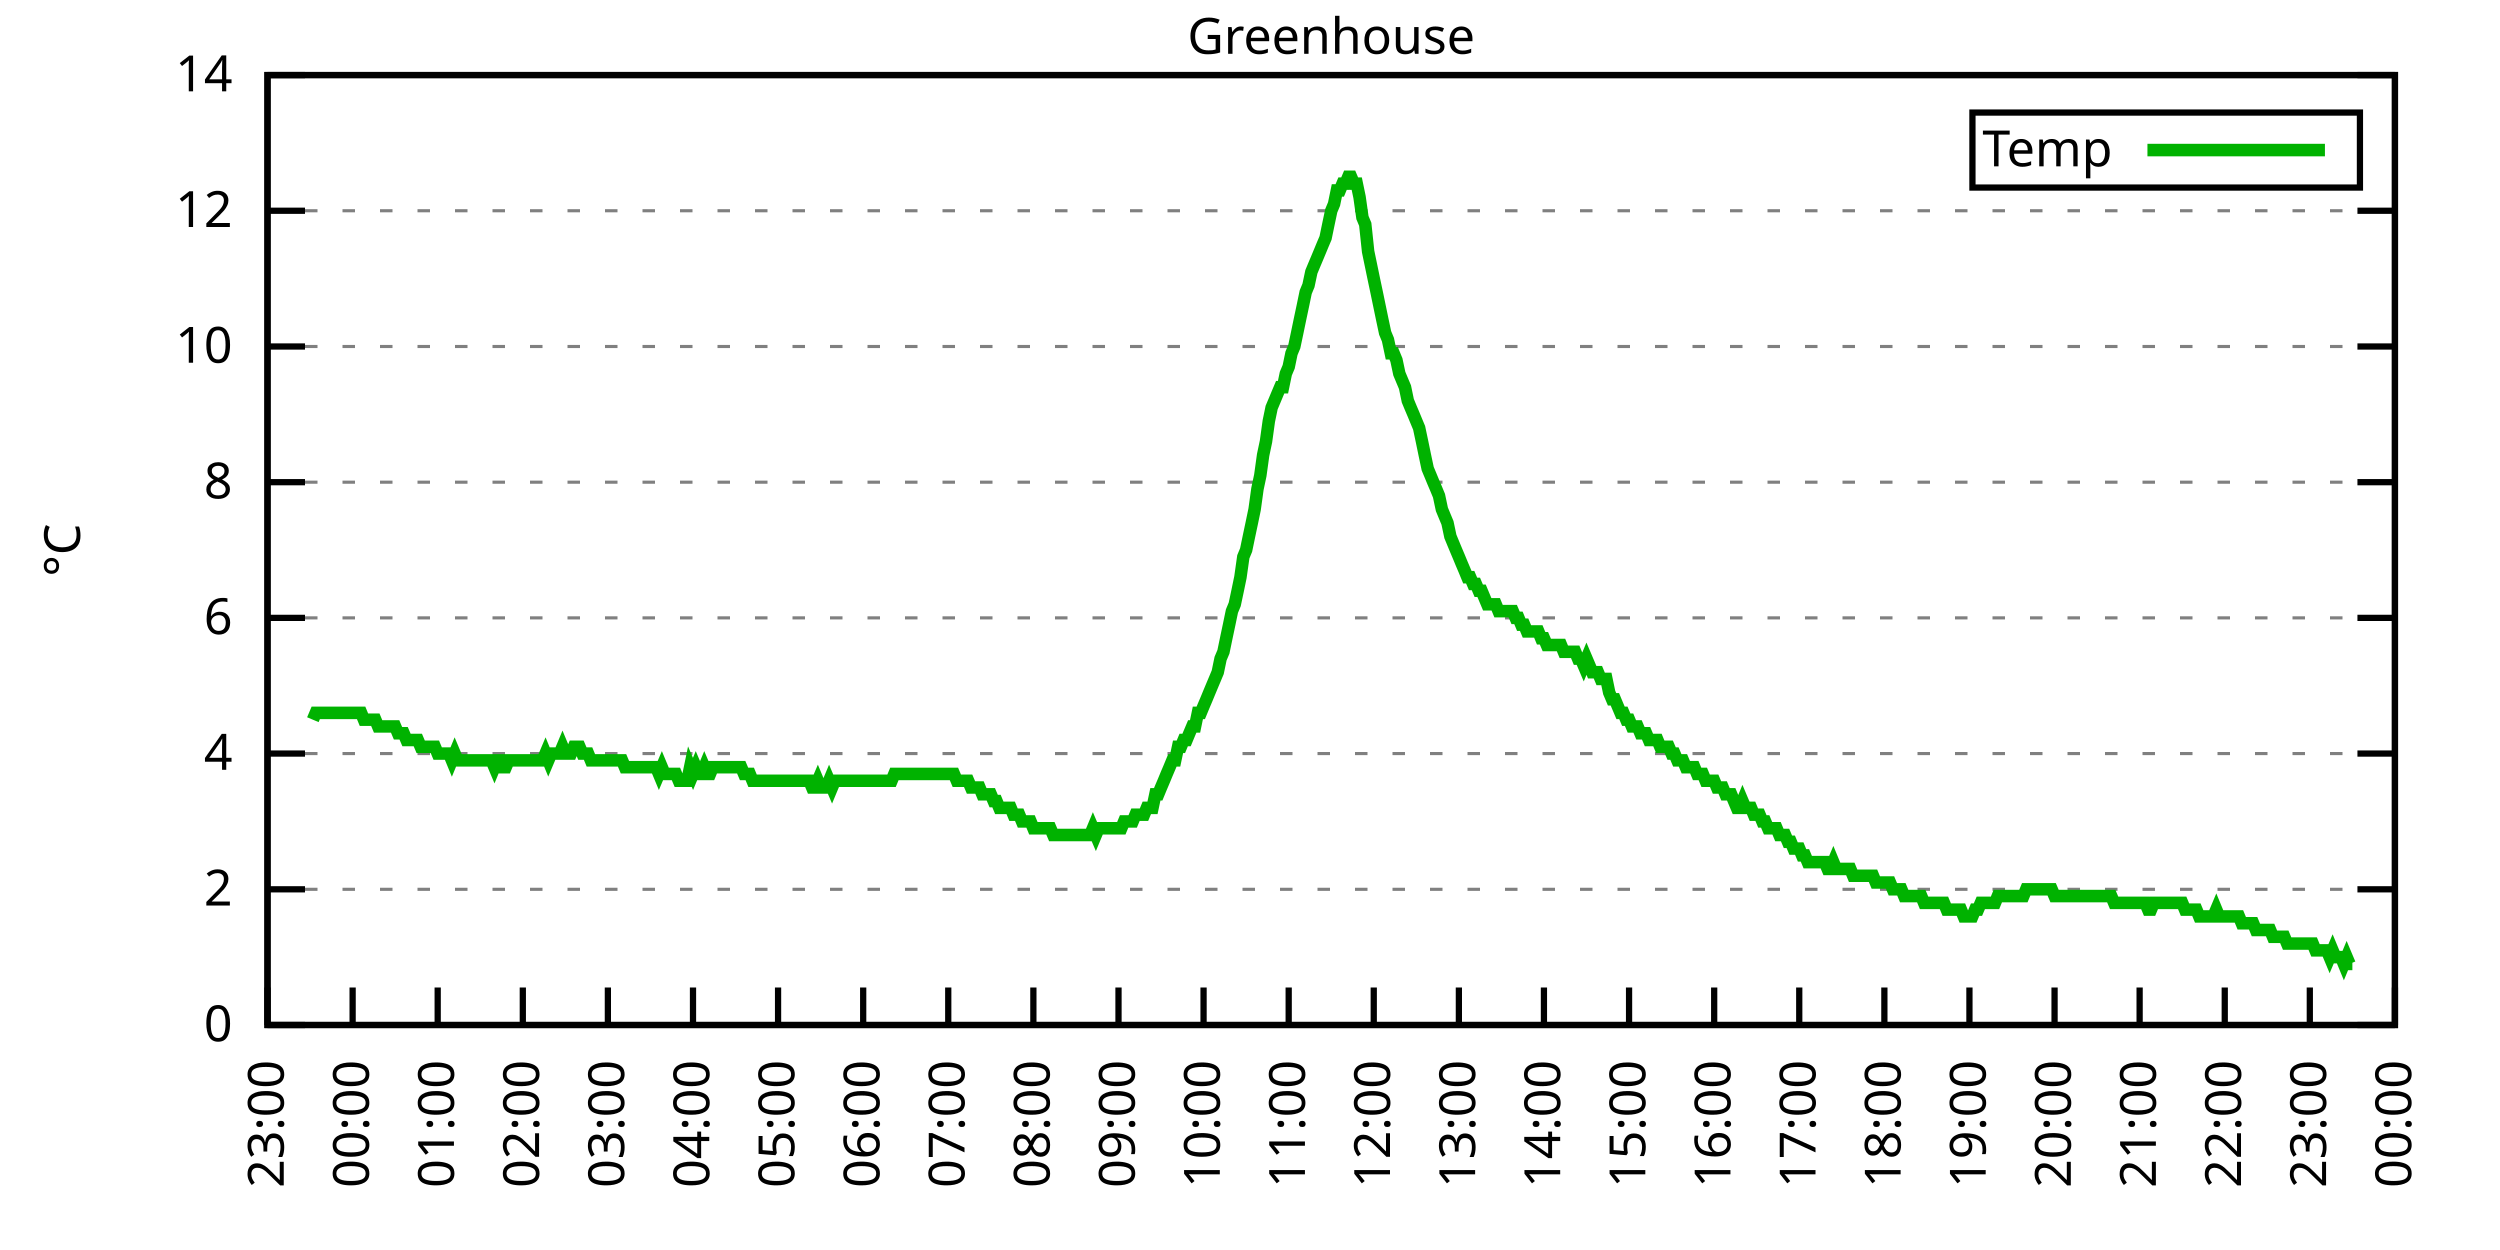
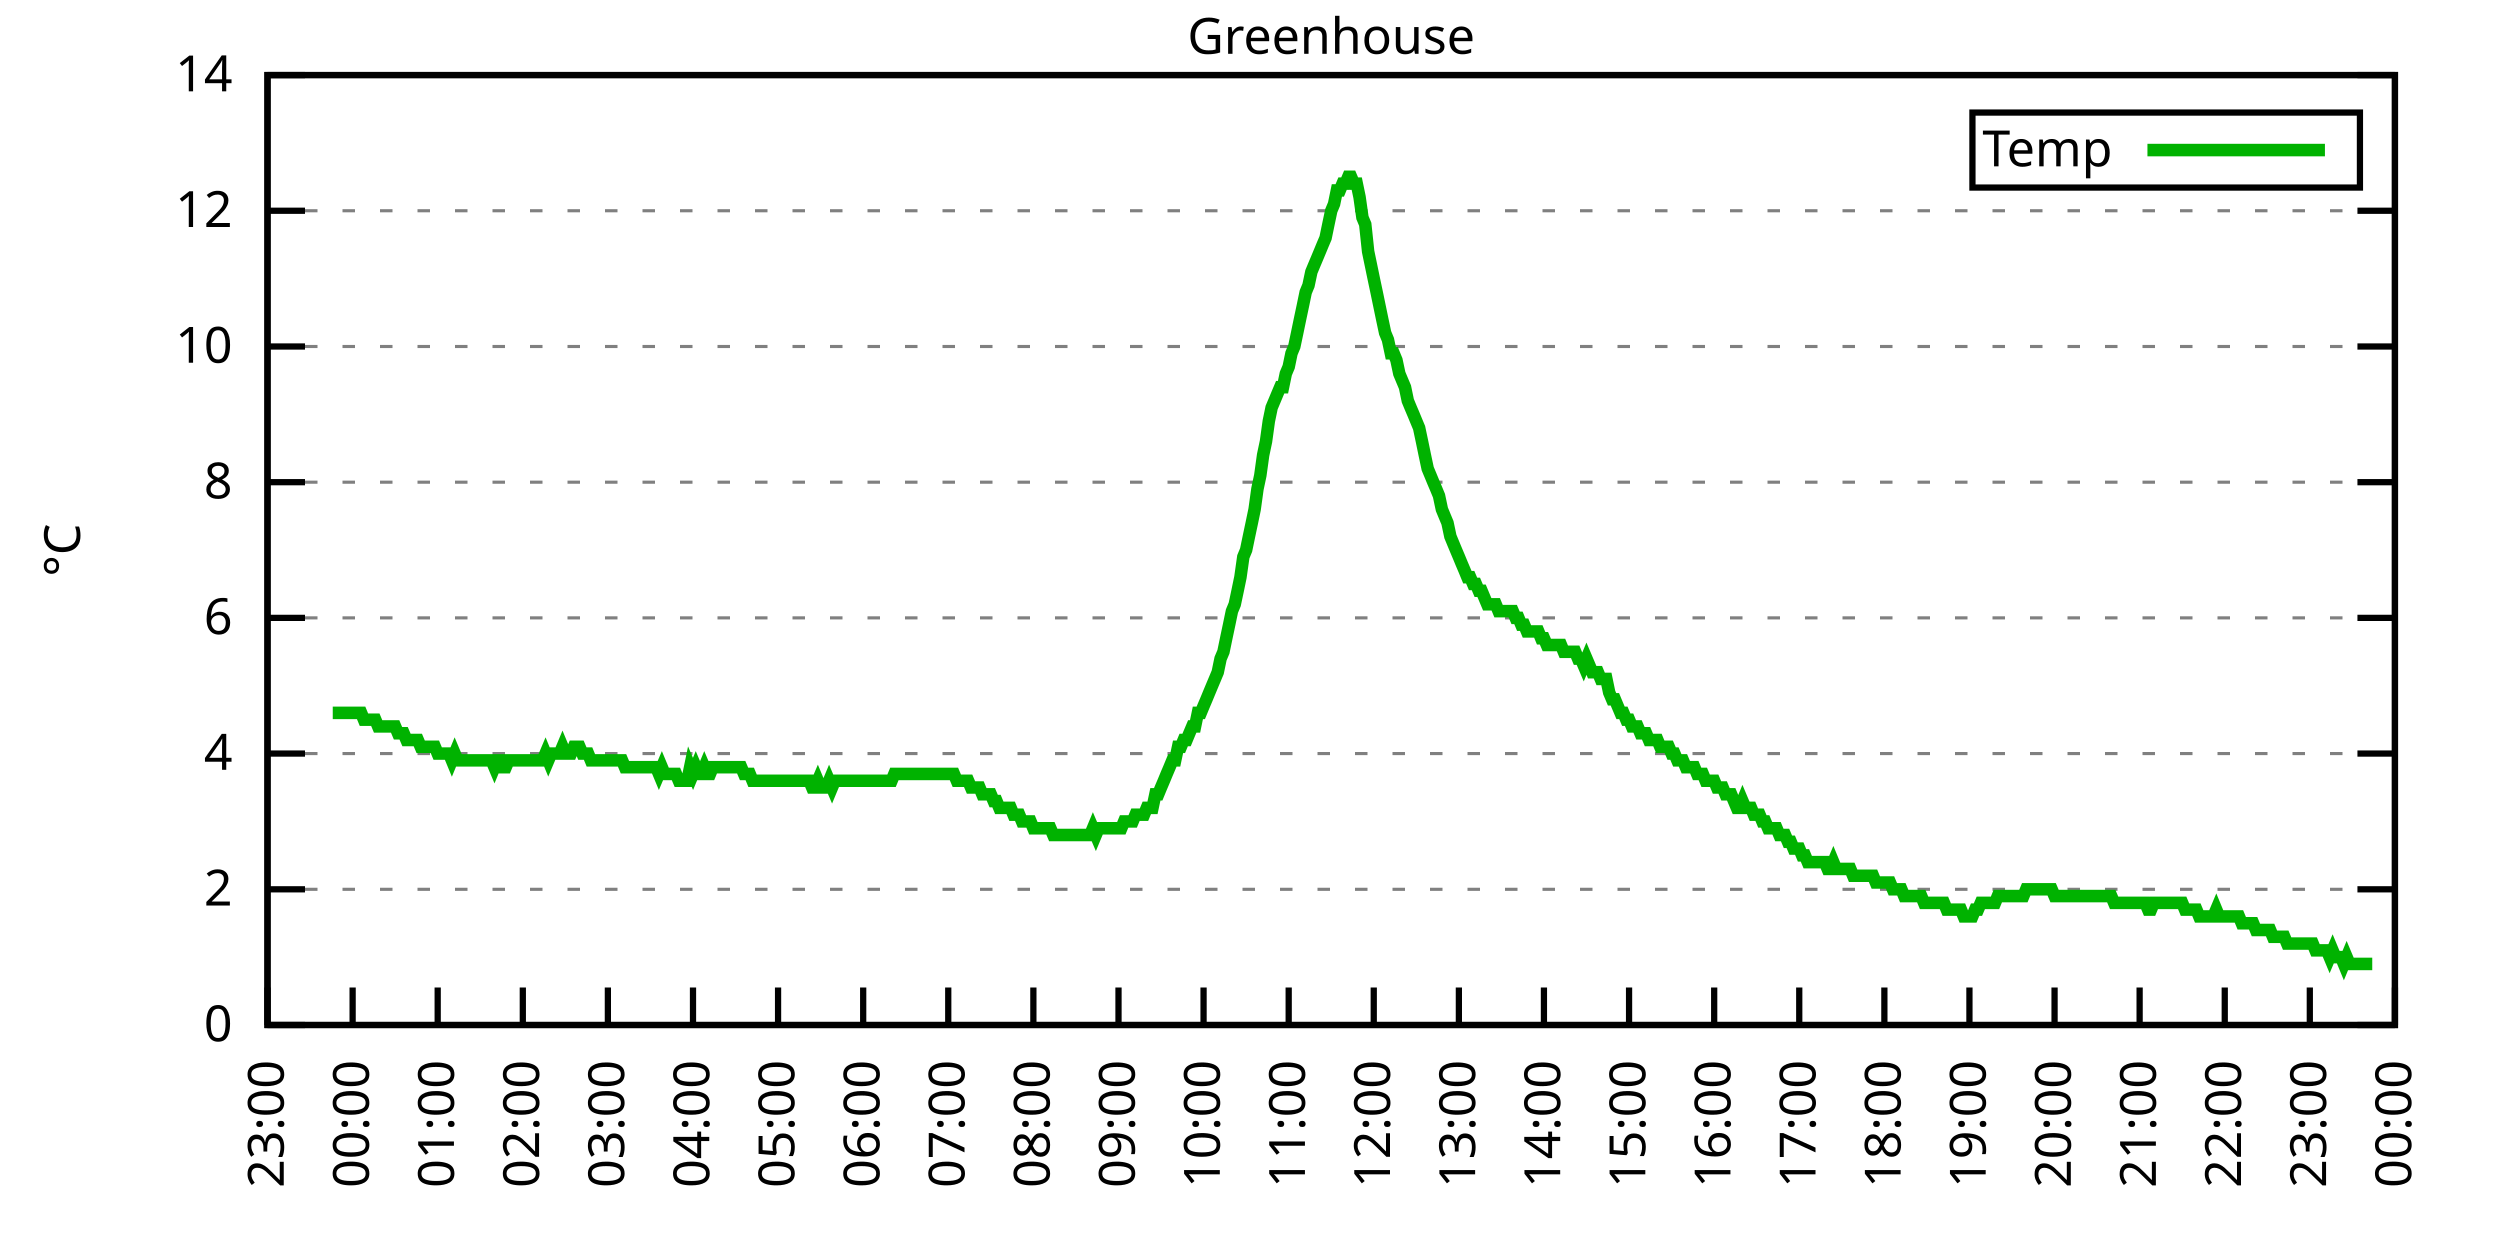
<svg xmlns="http://www.w3.org/2000/svg" xmlns:xlink="http://www.w3.org/1999/xlink" width="400" height="200" viewBox="0 0 400 200">
  <g id="gnuplot_canvas">
    <rect x="0" y="0" width="400" height="200" fill="none" />
    <defs>
      <circle id="gpDot" r="0.5" stroke-width="0.5" stroke="currentColor" />
      <path id="gpPt0" stroke-width="0.333" stroke="currentColor" d="M-1,0 h2 M0,-1 v2" />
      <path id="gpPt1" stroke-width="0.333" stroke="currentColor" d="M-1,-1 L1,1 M1,-1 L-1,1" />
      <path id="gpPt2" stroke-width="0.333" stroke="currentColor" d="M-1,0 L1,0 M0,-1 L0,1 M-1,-1 L1,1 M-1,1 L1,-1" />
      <rect id="gpPt3" stroke-width="0.333" stroke="currentColor" x="-1" y="-1" width="2" height="2" />
      <rect id="gpPt4" stroke-width="0.333" stroke="currentColor" fill="currentColor" x="-1" y="-1" width="2" height="2" />
      <circle id="gpPt5" stroke-width="0.333" stroke="currentColor" cx="0" cy="0" r="1" />
      <use xlink:href="#gpPt5" id="gpPt6" fill="currentColor" stroke="none" />
      <path id="gpPt7" stroke-width="0.333" stroke="currentColor" d="M0,-1.33 L-1.33,0.67 L1.33,0.67 z" />
      <use xlink:href="#gpPt7" id="gpPt8" fill="currentColor" stroke="none" />
      <use xlink:href="#gpPt7" id="gpPt9" stroke="currentColor" transform="rotate(180)" />
      <use xlink:href="#gpPt9" id="gpPt10" fill="currentColor" stroke="none" />
      <use xlink:href="#gpPt3" id="gpPt11" stroke="currentColor" transform="rotate(45)" />
      <use xlink:href="#gpPt11" id="gpPt12" fill="currentColor" stroke="none" />
      <path id="gpPt13" stroke-width="0.333" stroke="currentColor" d="M0,1.330 L1.265,0.411 L0.782,-1.067 L-0.782,-1.076 L-1.265,0.411 z" />
      <use xlink:href="#gpPt13" id="gpPt14" fill="currentColor" stroke="none" />
      <filter id="textbox" filterUnits="objectBoundingBox" x="0" y="0" height="1" width="1">
        <feFlood flood-color="white" flood-opacity="1" result="bgnd" />
        <feComposite in="SourceGraphic" in2="bgnd" operator="atop" />
      </filter>
      <filter id="greybox" filterUnits="objectBoundingBox" x="0" y="0" height="1" width="1">
        <feFlood flood-color="lightgrey" flood-opacity="1" result="grey" />
        <feComposite in="SourceGraphic" in2="grey" operator="atop" />
      </filter>
    </defs>
    <g fill="none" color="white" stroke="currentColor" stroke-width="1.00" stroke-linecap="butt" stroke-linejoin="miter">
</g>
    <g fill="none" color="black" stroke="currentColor" stroke-width="1.00" stroke-linecap="butt" stroke-linejoin="miter">
      <g stroke="none" shape-rendering="crispEdges">
        <polygon fill="rgb(255, 255, 255)" points="42.80,164.00 383.18,164.00 383.18,12.02 42.80,12.02 " />
      </g>
    </g>
    <g fill="none" color="black" stroke="currentColor" stroke-width="1.00" stroke-linecap="butt" stroke-linejoin="miter">
</g>
    <g fill="none" color="black" stroke="black" stroke-width="0.50" stroke-linecap="butt" stroke-linejoin="miter">
</g>
    <g fill="none" color="gray" stroke="currentColor" stroke-width="0.50" stroke-linecap="butt" stroke-linejoin="miter">
      <path stroke="gray" stroke-dasharray="2,4" class="gridline" d="M42.80,164.00 L383.19,164.00  " />
    </g>
    <g fill="none" color="gray" stroke="gray" stroke-width="1.00" stroke-linecap="butt" stroke-linejoin="miter">
</g>
    <g fill="none" color="black" stroke="currentColor" stroke-width="1.00" stroke-linecap="butt" stroke-linejoin="miter">
      <path stroke="black" d="M42.80,164.00 L48.80,164.00 M383.19,164.00 L377.19,164.00  " />
      <g transform="translate(37.20,166.60)" stroke="none" fill="black" font-family="Sans" font-size="8.00" text-anchor="end">
        <text>
          <tspan font-family="Sans"> 0</tspan>
        </text>
      </g>
    </g>
    <g fill="none" color="black" stroke="currentColor" stroke-width="1.00" stroke-linecap="butt" stroke-linejoin="miter">
</g>
    <g fill="none" color="black" stroke="black" stroke-width="0.50" stroke-linecap="butt" stroke-linejoin="miter">
</g>
    <g fill="none" color="gray" stroke="currentColor" stroke-width="0.50" stroke-linecap="butt" stroke-linejoin="miter">
      <path stroke="gray" stroke-dasharray="2,4" class="gridline" d="M42.80,142.29 L383.19,142.29  " />
    </g>
    <g fill="none" color="gray" stroke="gray" stroke-width="1.00" stroke-linecap="butt" stroke-linejoin="miter">
</g>
    <g fill="none" color="black" stroke="currentColor" stroke-width="1.00" stroke-linecap="butt" stroke-linejoin="miter">
      <path stroke="black" d="M42.80,142.29 L48.80,142.29 M383.19,142.29 L377.19,142.29  " />
      <g transform="translate(37.20,144.89)" stroke="none" fill="black" font-family="Sans" font-size="8.00" text-anchor="end">
        <text>
          <tspan font-family="Sans"> 2</tspan>
        </text>
      </g>
    </g>
    <g fill="none" color="black" stroke="currentColor" stroke-width="1.00" stroke-linecap="butt" stroke-linejoin="miter">
</g>
    <g fill="none" color="black" stroke="black" stroke-width="0.50" stroke-linecap="butt" stroke-linejoin="miter">
</g>
    <g fill="none" color="gray" stroke="currentColor" stroke-width="0.50" stroke-linecap="butt" stroke-linejoin="miter">
      <path stroke="gray" stroke-dasharray="2,4" class="gridline" d="M42.80,120.57 L383.19,120.57  " />
    </g>
    <g fill="none" color="gray" stroke="gray" stroke-width="1.00" stroke-linecap="butt" stroke-linejoin="miter">
</g>
    <g fill="none" color="black" stroke="currentColor" stroke-width="1.00" stroke-linecap="butt" stroke-linejoin="miter">
      <path stroke="black" d="M42.80,120.57 L48.80,120.57 M383.19,120.57 L377.19,120.57  " />
      <g transform="translate(37.20,123.17)" stroke="none" fill="black" font-family="Sans" font-size="8.00" text-anchor="end">
        <text>
          <tspan font-family="Sans"> 4</tspan>
        </text>
      </g>
    </g>
    <g fill="none" color="black" stroke="currentColor" stroke-width="1.00" stroke-linecap="butt" stroke-linejoin="miter">
</g>
    <g fill="none" color="black" stroke="black" stroke-width="0.50" stroke-linecap="butt" stroke-linejoin="miter">
</g>
    <g fill="none" color="gray" stroke="currentColor" stroke-width="0.50" stroke-linecap="butt" stroke-linejoin="miter">
      <path stroke="gray" stroke-dasharray="2,4" class="gridline" d="M42.80,98.86 L383.19,98.86  " />
    </g>
    <g fill="none" color="gray" stroke="gray" stroke-width="1.00" stroke-linecap="butt" stroke-linejoin="miter">
</g>
    <g fill="none" color="black" stroke="currentColor" stroke-width="1.00" stroke-linecap="butt" stroke-linejoin="miter">
      <path stroke="black" d="M42.80,98.86 L48.80,98.86 M383.19,98.86 L377.19,98.86  " />
      <g transform="translate(37.20,101.46)" stroke="none" fill="black" font-family="Sans" font-size="8.00" text-anchor="end">
        <text>
          <tspan font-family="Sans"> 6</tspan>
        </text>
      </g>
    </g>
    <g fill="none" color="black" stroke="currentColor" stroke-width="1.00" stroke-linecap="butt" stroke-linejoin="miter">
</g>
    <g fill="none" color="black" stroke="black" stroke-width="0.50" stroke-linecap="butt" stroke-linejoin="miter">
</g>
    <g fill="none" color="gray" stroke="currentColor" stroke-width="0.50" stroke-linecap="butt" stroke-linejoin="miter">
      <path stroke="gray" stroke-dasharray="2,4" class="gridline" d="M42.80,77.15 L383.19,77.15  " />
    </g>
    <g fill="none" color="gray" stroke="gray" stroke-width="1.00" stroke-linecap="butt" stroke-linejoin="miter">
</g>
    <g fill="none" color="black" stroke="currentColor" stroke-width="1.00" stroke-linecap="butt" stroke-linejoin="miter">
      <path stroke="black" d="M42.80,77.15 L48.80,77.15 M383.19,77.15 L377.19,77.15  " />
      <g transform="translate(37.20,79.75)" stroke="none" fill="black" font-family="Sans" font-size="8.00" text-anchor="end">
        <text>
          <tspan font-family="Sans"> 8</tspan>
        </text>
      </g>
    </g>
    <g fill="none" color="black" stroke="currentColor" stroke-width="1.00" stroke-linecap="butt" stroke-linejoin="miter">
</g>
    <g fill="none" color="black" stroke="black" stroke-width="0.50" stroke-linecap="butt" stroke-linejoin="miter">
</g>
    <g fill="none" color="gray" stroke="currentColor" stroke-width="0.50" stroke-linecap="butt" stroke-linejoin="miter">
      <path stroke="gray" stroke-dasharray="2,4" class="gridline" d="M42.80,55.44 L383.19,55.44  " />
    </g>
    <g fill="none" color="gray" stroke="gray" stroke-width="1.00" stroke-linecap="butt" stroke-linejoin="miter">
</g>
    <g fill="none" color="black" stroke="currentColor" stroke-width="1.00" stroke-linecap="butt" stroke-linejoin="miter">
      <path stroke="black" d="M42.80,55.44 L48.80,55.44 M383.19,55.44 L377.19,55.44  " />
      <g transform="translate(37.20,58.04)" stroke="none" fill="black" font-family="Sans" font-size="8.00" text-anchor="end">
        <text>
          <tspan font-family="Sans"> 10</tspan>
        </text>
      </g>
    </g>
    <g fill="none" color="black" stroke="currentColor" stroke-width="1.00" stroke-linecap="butt" stroke-linejoin="miter">
</g>
    <g fill="none" color="black" stroke="black" stroke-width="0.50" stroke-linecap="butt" stroke-linejoin="miter">
</g>
    <g fill="none" color="gray" stroke="currentColor" stroke-width="0.50" stroke-linecap="butt" stroke-linejoin="miter">
      <path stroke="gray" stroke-dasharray="2,4" class="gridline" d="M42.80,33.72 L383.19,33.72  " />
    </g>
    <g fill="none" color="gray" stroke="gray" stroke-width="1.00" stroke-linecap="butt" stroke-linejoin="miter">
</g>
    <g fill="none" color="black" stroke="currentColor" stroke-width="1.00" stroke-linecap="butt" stroke-linejoin="miter">
      <path stroke="black" d="M42.80,33.72 L48.80,33.72 M383.19,33.72 L377.19,33.72  " />
      <g transform="translate(37.20,36.32)" stroke="none" fill="black" font-family="Sans" font-size="8.00" text-anchor="end">
        <text>
          <tspan font-family="Sans"> 12</tspan>
        </text>
      </g>
    </g>
    <g fill="none" color="black" stroke="currentColor" stroke-width="1.00" stroke-linecap="butt" stroke-linejoin="miter">
</g>
    <g fill="none" color="black" stroke="black" stroke-width="0.50" stroke-linecap="butt" stroke-linejoin="miter">
</g>
    <g fill="none" color="gray" stroke="currentColor" stroke-width="0.50" stroke-linecap="butt" stroke-linejoin="miter">
      <path stroke="gray" stroke-dasharray="2,4" class="gridline" d="M42.80,12.01 L383.19,12.01  " />
    </g>
    <g fill="none" color="gray" stroke="gray" stroke-width="1.00" stroke-linecap="butt" stroke-linejoin="miter">
</g>
    <g fill="none" color="black" stroke="currentColor" stroke-width="1.00" stroke-linecap="butt" stroke-linejoin="miter">
      <path stroke="black" d="M42.80,12.01 L48.80,12.01 M383.19,12.01 L377.19,12.01  " />
      <g transform="translate(37.20,14.61)" stroke="none" fill="black" font-family="Sans" font-size="8.00" text-anchor="end">
        <text>
          <tspan font-family="Sans"> 14</tspan>
        </text>
      </g>
    </g>
    <g fill="none" color="black" stroke="currentColor" stroke-width="1.00" stroke-linecap="butt" stroke-linejoin="miter">
      <path stroke="black" d="M42.80,164.00 L42.80,158.00  " />
      <g transform="translate(45.40,169.60) rotate(270.00)" stroke="none" fill="black" font-family="Sans" font-size="8.00" text-anchor="end">
        <text>
          <tspan font-family="Sans">23:00</tspan>
        </text>
      </g>
    </g>
    <g fill="none" color="black" stroke="currentColor" stroke-width="1.00" stroke-linecap="butt" stroke-linejoin="miter">
      <path stroke="black" d="M56.42,164.00 L56.42,158.00  " />
      <g transform="translate(59.02,169.60) rotate(270.00)" stroke="none" fill="black" font-family="Sans" font-size="8.00" text-anchor="end">
        <text>
          <tspan font-family="Sans">00:00</tspan>
        </text>
      </g>
    </g>
    <g fill="none" color="black" stroke="currentColor" stroke-width="1.00" stroke-linecap="butt" stroke-linejoin="miter">
      <path stroke="black" d="M70.03,164.00 L70.03,158.00  " />
      <g transform="translate(72.63,169.60) rotate(270.00)" stroke="none" fill="black" font-family="Sans" font-size="8.00" text-anchor="end">
        <text>
          <tspan font-family="Sans">01:00</tspan>
        </text>
      </g>
    </g>
    <g fill="none" color="black" stroke="currentColor" stroke-width="1.00" stroke-linecap="butt" stroke-linejoin="miter">
      <path stroke="black" d="M83.65,164.00 L83.65,158.00  " />
      <g transform="translate(86.25,169.60) rotate(270.00)" stroke="none" fill="black" font-family="Sans" font-size="8.00" text-anchor="end">
        <text>
          <tspan font-family="Sans">02:00</tspan>
        </text>
      </g>
    </g>
    <g fill="none" color="black" stroke="currentColor" stroke-width="1.00" stroke-linecap="butt" stroke-linejoin="miter">
      <path stroke="black" d="M97.26,164.00 L97.26,158.00  " />
      <g transform="translate(99.86,169.60) rotate(270.00)" stroke="none" fill="black" font-family="Sans" font-size="8.00" text-anchor="end">
        <text>
          <tspan font-family="Sans">03:00</tspan>
        </text>
      </g>
    </g>
    <g fill="none" color="black" stroke="currentColor" stroke-width="1.00" stroke-linecap="butt" stroke-linejoin="miter">
      <path stroke="black" d="M110.88,164.00 L110.88,158.00  " />
      <g transform="translate(113.48,169.60) rotate(270.00)" stroke="none" fill="black" font-family="Sans" font-size="8.00" text-anchor="end">
        <text>
          <tspan font-family="Sans">04:00</tspan>
        </text>
      </g>
    </g>
    <g fill="none" color="black" stroke="currentColor" stroke-width="1.00" stroke-linecap="butt" stroke-linejoin="miter">
      <path stroke="black" d="M124.49,164.00 L124.49,158.00  " />
      <g transform="translate(127.09,169.60) rotate(270.00)" stroke="none" fill="black" font-family="Sans" font-size="8.00" text-anchor="end">
        <text>
          <tspan font-family="Sans">05:00</tspan>
        </text>
      </g>
    </g>
    <g fill="none" color="black" stroke="currentColor" stroke-width="1.00" stroke-linecap="butt" stroke-linejoin="miter">
      <path stroke="black" d="M138.11,164.00 L138.11,158.00  " />
      <g transform="translate(140.71,169.60) rotate(270.00)" stroke="none" fill="black" font-family="Sans" font-size="8.00" text-anchor="end">
        <text>
          <tspan font-family="Sans">06:00</tspan>
        </text>
      </g>
    </g>
    <g fill="none" color="black" stroke="currentColor" stroke-width="1.00" stroke-linecap="butt" stroke-linejoin="miter">
      <path stroke="black" d="M151.72,164.00 L151.72,158.00  " />
      <g transform="translate(154.32,169.60) rotate(270.00)" stroke="none" fill="black" font-family="Sans" font-size="8.00" text-anchor="end">
        <text>
          <tspan font-family="Sans">07:00</tspan>
        </text>
      </g>
    </g>
    <g fill="none" color="black" stroke="currentColor" stroke-width="1.00" stroke-linecap="butt" stroke-linejoin="miter">
      <path stroke="black" d="M165.34,164.00 L165.34,158.00  " />
      <g transform="translate(167.94,169.60) rotate(270.00)" stroke="none" fill="black" font-family="Sans" font-size="8.00" text-anchor="end">
        <text>
          <tspan font-family="Sans">08:00</tspan>
        </text>
      </g>
    </g>
    <g fill="none" color="black" stroke="currentColor" stroke-width="1.00" stroke-linecap="butt" stroke-linejoin="miter">
      <path stroke="black" d="M178.96,164.00 L178.96,158.00  " />
      <g transform="translate(181.56,169.60) rotate(270.00)" stroke="none" fill="black" font-family="Sans" font-size="8.00" text-anchor="end">
        <text>
          <tspan font-family="Sans">09:00</tspan>
        </text>
      </g>
    </g>
    <g fill="none" color="black" stroke="currentColor" stroke-width="1.00" stroke-linecap="butt" stroke-linejoin="miter">
      <path stroke="black" d="M192.57,164.00 L192.57,158.00  " />
      <g transform="translate(195.17,169.60) rotate(270.00)" stroke="none" fill="black" font-family="Sans" font-size="8.00" text-anchor="end">
        <text>
          <tspan font-family="Sans">10:00</tspan>
        </text>
      </g>
    </g>
    <g fill="none" color="black" stroke="currentColor" stroke-width="1.00" stroke-linecap="butt" stroke-linejoin="miter">
      <path stroke="black" d="M206.19,164.00 L206.19,158.00  " />
      <g transform="translate(208.79,169.60) rotate(270.00)" stroke="none" fill="black" font-family="Sans" font-size="8.00" text-anchor="end">
        <text>
          <tspan font-family="Sans">11:00</tspan>
        </text>
      </g>
    </g>
    <g fill="none" color="black" stroke="currentColor" stroke-width="1.00" stroke-linecap="butt" stroke-linejoin="miter">
      <path stroke="black" d="M219.80,164.00 L219.80,158.00  " />
      <g transform="translate(222.40,169.60) rotate(270.00)" stroke="none" fill="black" font-family="Sans" font-size="8.00" text-anchor="end">
        <text>
          <tspan font-family="Sans">12:00</tspan>
        </text>
      </g>
    </g>
    <g fill="none" color="black" stroke="currentColor" stroke-width="1.00" stroke-linecap="butt" stroke-linejoin="miter">
      <path stroke="black" d="M233.42,164.00 L233.42,158.00  " />
      <g transform="translate(236.02,169.60) rotate(270.00)" stroke="none" fill="black" font-family="Sans" font-size="8.00" text-anchor="end">
        <text>
          <tspan font-family="Sans">13:00</tspan>
        </text>
      </g>
    </g>
    <g fill="none" color="black" stroke="currentColor" stroke-width="1.00" stroke-linecap="butt" stroke-linejoin="miter">
      <path stroke="black" d="M247.03,164.00 L247.03,158.00  " />
      <g transform="translate(249.63,169.60) rotate(270.00)" stroke="none" fill="black" font-family="Sans" font-size="8.00" text-anchor="end">
        <text>
          <tspan font-family="Sans">14:00</tspan>
        </text>
      </g>
    </g>
    <g fill="none" color="black" stroke="currentColor" stroke-width="1.00" stroke-linecap="butt" stroke-linejoin="miter">
      <path stroke="black" d="M260.65,164.00 L260.65,158.00  " />
      <g transform="translate(263.25,169.60) rotate(270.00)" stroke="none" fill="black" font-family="Sans" font-size="8.00" text-anchor="end">
        <text>
          <tspan font-family="Sans">15:00</tspan>
        </text>
      </g>
    </g>
    <g fill="none" color="black" stroke="currentColor" stroke-width="1.00" stroke-linecap="butt" stroke-linejoin="miter">
      <path stroke="black" d="M274.27,164.00 L274.27,158.00  " />
      <g transform="translate(276.87,169.60) rotate(270.00)" stroke="none" fill="black" font-family="Sans" font-size="8.00" text-anchor="end">
        <text>
          <tspan font-family="Sans">16:00</tspan>
        </text>
      </g>
    </g>
    <g fill="none" color="black" stroke="currentColor" stroke-width="1.00" stroke-linecap="butt" stroke-linejoin="miter">
      <path stroke="black" d="M287.88,164.00 L287.88,158.00  " />
      <g transform="translate(290.48,169.60) rotate(270.00)" stroke="none" fill="black" font-family="Sans" font-size="8.00" text-anchor="end">
        <text>
          <tspan font-family="Sans">17:00</tspan>
        </text>
      </g>
    </g>
    <g fill="none" color="black" stroke="currentColor" stroke-width="1.00" stroke-linecap="butt" stroke-linejoin="miter">
      <path stroke="black" d="M301.50,164.00 L301.50,158.00  " />
      <g transform="translate(304.10,169.60) rotate(270.00)" stroke="none" fill="black" font-family="Sans" font-size="8.00" text-anchor="end">
        <text>
          <tspan font-family="Sans">18:00</tspan>
        </text>
      </g>
    </g>
    <g fill="none" color="black" stroke="currentColor" stroke-width="1.00" stroke-linecap="butt" stroke-linejoin="miter">
      <path stroke="black" d="M315.11,164.00 L315.11,158.00  " />
      <g transform="translate(317.71,169.60) rotate(270.00)" stroke="none" fill="black" font-family="Sans" font-size="8.00" text-anchor="end">
        <text>
          <tspan font-family="Sans">19:00</tspan>
        </text>
      </g>
    </g>
    <g fill="none" color="black" stroke="currentColor" stroke-width="1.00" stroke-linecap="butt" stroke-linejoin="miter">
      <path stroke="black" d="M328.73,164.00 L328.73,158.00  " />
      <g transform="translate(331.33,169.60) rotate(270.00)" stroke="none" fill="black" font-family="Sans" font-size="8.00" text-anchor="end">
        <text>
          <tspan font-family="Sans">20:00</tspan>
        </text>
      </g>
    </g>
    <g fill="none" color="black" stroke="currentColor" stroke-width="1.00" stroke-linecap="butt" stroke-linejoin="miter">
      <path stroke="black" d="M342.34,164.00 L342.34,158.00  " />
      <g transform="translate(344.94,169.60) rotate(270.00)" stroke="none" fill="black" font-family="Sans" font-size="8.00" text-anchor="end">
        <text>
          <tspan font-family="Sans">21:00</tspan>
        </text>
      </g>
    </g>
    <g fill="none" color="black" stroke="currentColor" stroke-width="1.00" stroke-linecap="butt" stroke-linejoin="miter">
      <path stroke="black" d="M355.96,164.00 L355.96,158.00  " />
      <g transform="translate(358.56,169.60) rotate(270.00)" stroke="none" fill="black" font-family="Sans" font-size="8.00" text-anchor="end">
        <text>
          <tspan font-family="Sans">22:00</tspan>
        </text>
      </g>
    </g>
    <g fill="none" color="black" stroke="currentColor" stroke-width="1.00" stroke-linecap="butt" stroke-linejoin="miter">
      <path stroke="black" d="M369.57,164.00 L369.57,158.00  " />
      <g transform="translate(372.17,169.60) rotate(270.00)" stroke="none" fill="black" font-family="Sans" font-size="8.00" text-anchor="end">
        <text>
          <tspan font-family="Sans">23:00</tspan>
        </text>
      </g>
    </g>
    <g fill="none" color="black" stroke="currentColor" stroke-width="1.00" stroke-linecap="butt" stroke-linejoin="miter">
      <path stroke="black" d="M383.19,164.00 L383.19,158.00  " />
      <g transform="translate(385.79,169.60) rotate(270.00)" stroke="none" fill="black" font-family="Sans" font-size="8.00" text-anchor="end">
        <text>
          <tspan font-family="Sans">00:00</tspan>
        </text>
      </g>
    </g>
    <g fill="none" color="black" stroke="currentColor" stroke-width="1.00" stroke-linecap="butt" stroke-linejoin="miter">
</g>
    <g fill="none" color="black" stroke="currentColor" stroke-width="1.00" stroke-linecap="butt" stroke-linejoin="miter">
      <path stroke="black" d="M42.80,12.01 L42.80,164.00 L383.19,164.00 L383.19,12.01 L42.80,12.01 Z  " />
    </g>
    <g fill="none" color="black" stroke="currentColor" stroke-width="1.00" stroke-linecap="butt" stroke-linejoin="miter">
</g>
    <g fill="none" color="black" stroke="currentColor" stroke-width="1.00" stroke-linecap="butt" stroke-linejoin="miter">
      <path stroke="black" d="M315.59,30.01 L315.59,18.01 L377.59,18.01 L377.59,30.01 L315.59,30.01 Z  " />
    </g>
    <g id="Greenhouse_plot_1">
      <g fill="none" color="white" stroke="black" stroke-width="2.00" stroke-linecap="butt" stroke-linejoin="miter">
</g>
      <g fill="none" color="black" stroke="currentColor" stroke-width="2.00" stroke-linecap="butt" stroke-linejoin="miter">
        <g transform="translate(337.99,26.61)" stroke="none" fill="black" font-family="Sans" font-size="8.00" text-anchor="end">
          <text>
            <tspan font-family="Sans">Temp</tspan>
          </text>
        </g>
      </g>
      <g fill="none" color="black" stroke="currentColor" stroke-width="2.00" stroke-linecap="butt" stroke-linejoin="miter">
-         <path stroke="rgb(  0, 178,   0)" d="M343.59,24.01 L371.99,24.01 M50.06,115.15 L50.52,114.06 L50.97,114.06 L51.42,114.06 L51.88,114.06 L52.33,114.06   L52.78,114.06 L53.24,114.06 L53.69,114.06 L54.15,114.06 L54.60,114.06 L55.05,114.06 L55.51,114.06 L55.96,114.06   L56.42,114.06 L56.87,114.06 L57.32,114.06 L57.78,114.06 L58.23,115.15 L58.68,115.15 L59.14,115.15 L59.59,115.15   L60.05,115.15 L60.50,116.23 L60.95,116.23 L61.41,116.23 L61.86,116.23 L62.32,116.23 L62.77,116.23 L63.22,116.23   L63.68,117.32 L64.13,117.32 L64.58,117.32 L65.04,118.40 L65.49,118.40 L65.95,118.40 L66.40,118.40 L66.85,118.40   L67.31,119.49 L67.76,119.49 L68.22,119.49 L68.67,119.49 L69.12,119.49 L69.58,119.49 L70.03,120.57 L70.49,120.57   L70.94,120.57 L71.39,120.57 L71.85,120.57 L72.30,121.66 L72.75,120.57 L73.21,121.66 L73.66,121.66 L74.12,121.66   L74.57,121.66 L75.02,121.66 L75.48,121.66 L75.93,121.66 L76.39,121.66 L76.84,121.66 L77.29,121.66 L77.75,121.66   L78.20,121.66 L78.65,121.66 L79.11,122.75 L79.56,121.66 L80.02,121.66 L80.47,122.75 L80.92,122.75 L81.38,121.66   L81.83,121.66 L82.29,121.66 L82.74,121.66 L83.19,121.66 L83.65,121.66 L84.10,121.66 L84.55,121.66 L85.01,121.66   L85.46,121.66 L85.92,121.66 L86.37,121.66 L86.82,121.66 L87.28,120.57 L87.73,121.66 L88.19,120.57 L88.64,120.57   L89.09,120.57 L89.55,120.57 L90.00,119.49 L90.45,120.57 L90.91,120.57 L91.36,120.57 L91.82,119.49 L92.27,119.49   L92.72,119.49 L93.18,120.57 L93.63,120.57 L94.09,120.57 L94.54,121.66 L94.99,121.66 L95.45,121.66 L95.90,121.66   L96.35,121.66 L96.81,121.66 L97.26,121.66 L97.72,121.66 L98.17,121.66 L98.62,121.66 L99.08,121.66 L99.53,121.66   L99.99,122.75 L100.44,122.75 L100.89,122.75 L101.35,122.75 L101.80,122.75 L102.25,122.75 L102.71,122.75 L103.16,122.75   L103.62,122.75 L104.07,122.75 L104.52,122.75 L104.98,122.75 L105.43,123.83 L105.89,122.75 L106.34,123.83 L106.79,123.83   L107.25,123.83 L107.70,123.83 L108.15,123.83 L108.61,124.92 L109.06,124.92 L109.52,124.92 L109.97,124.92 L110.42,122.75   L110.88,123.83 L111.33,122.75 L111.79,123.83 L112.24,123.83 L112.69,122.75 L113.15,123.83 L113.60,123.83 L114.05,122.75   L114.51,122.75 L114.96,122.75 L115.42,122.75 L115.87,122.75 L116.32,122.75 L116.78,122.75 L117.23,122.75 L117.69,122.75   L118.14,122.75 L118.59,122.75 L119.05,123.83 L119.50,123.83 L119.96,123.83 L120.41,124.92 L120.86,124.92 L121.32,124.92   L121.77,124.92 L122.22,124.92 L122.68,124.92 L123.13,124.92 L123.59,124.92 L124.04,124.92 L124.49,124.92 L124.95,124.92   L125.40,124.92 L125.86,124.92 L126.31,124.92 L126.76,124.92 L127.22,124.92 L127.67,124.92 L128.12,124.92 L128.58,124.92   L129.03,124.92 L129.49,124.92 L129.94,126.00 L130.39,126.00 L130.85,124.92 L131.30,126.00 L131.76,126.00 L132.21,126.00   L132.66,124.92 L133.12,126.00 L133.57,124.92 L134.02,124.92 L134.48,124.92 L134.93,124.92 L135.39,124.92 L135.84,124.92   L136.29,124.92 L136.75,124.92 L137.20,124.92 L137.66,124.92 L138.11,124.92 L138.56,124.92 L139.02,124.92 L139.47,124.92   L139.92,124.92 L140.38,124.92 L140.83,124.92 L141.29,124.92 L141.74,124.92 L142.19,124.92 L142.65,124.92 L143.10,123.83   L143.56,123.83 L144.01,123.83 L144.46,123.83 L144.92,123.83 L145.37,123.83 L145.82,123.83 L146.28,123.83 L146.73,123.83   L147.19,123.83 L147.64,123.83 L148.09,123.83 L148.55,123.83 L149.00,123.83 L149.46,123.83 L149.91,123.83 L150.36,123.83   L150.82,123.83 L151.27,123.83 L151.72,123.83 L152.18,123.83 L152.63,123.83 L153.09,124.92 L153.54,124.92 L153.99,124.92   L154.45,124.92 L154.90,124.92 L155.36,126.00 L155.81,126.00 L156.26,126.00 L156.72,126.00 L157.17,127.09 L157.62,127.09   L158.08,127.09 L158.53,127.09 L158.99,128.17 L159.44,128.17 L159.89,129.26 L160.35,129.26 L160.80,129.26 L161.26,129.26   L161.71,129.26 L162.16,130.35 L162.62,130.35 L163.07,130.35 L163.52,131.43 L163.98,131.43 L164.43,131.43 L164.89,131.43   L165.34,132.52 L165.79,132.52 L166.25,132.52 L166.70,132.52 L167.16,132.52 L167.61,132.52 L168.06,132.52 L168.52,133.60   L168.97,133.60 L169.43,133.60 L169.88,133.60 L170.33,133.60 L170.79,133.60 L171.24,133.60 L171.69,133.60 L172.15,133.60   L172.60,133.60 L173.06,133.60 L173.51,133.60 L173.96,133.60 L174.42,133.60 L174.87,132.52 L175.33,133.60 L175.78,132.52   L176.23,132.52 L176.69,132.52 L177.14,132.52 L177.59,132.52 L178.05,132.52 L178.50,132.52 L178.96,132.52 L179.41,132.52   L179.86,131.43 L180.32,131.43 L180.77,131.43 L181.23,131.43 L181.68,130.35 L182.13,130.35 L182.59,130.35 L183.04,130.35   L183.49,129.26 L183.95,129.26 L184.40,129.26 L184.86,127.09 L185.31,127.09 L185.76,126.00 L186.22,124.92 L186.67,123.83   L187.13,122.75 L187.58,121.66 L188.03,121.66 L188.49,119.49 L188.94,119.49 L189.39,118.40 L189.85,118.40 L190.30,117.32   L190.76,116.23 L191.21,116.23 L191.66,114.06 L192.12,114.06 L192.57,112.97 L193.03,111.89 L193.48,110.80 L193.93,109.72   L194.39,108.63 L194.84,107.55 L195.29,105.38 L195.75,104.29 L196.20,102.12 L196.66,99.95 L197.11,97.78 L197.56,96.69   L198.02,94.52 L198.47,92.35 L198.93,89.09 L199.38,88.00 L199.83,85.83 L200.29,83.66 L200.74,81.49 L201.19,78.23   L201.65,76.06 L202.10,72.81 L202.56,70.63 L203.01,67.38 L203.46,65.21 L203.92,64.12 L204.37,63.04 L204.83,61.95   L205.28,61.95 L205.73,59.78 L206.19,58.69 L206.64,56.52 L207.09,55.44 L207.55,53.26 L208.00,51.09 L208.46,48.92   L208.91,46.75 L209.36,45.66 L209.82,43.49 L210.27,42.41 L210.73,41.32 L211.18,40.24 L211.63,39.15 L212.09,38.07   L212.54,35.89 L213.00,33.72 L213.45,32.64 L213.90,30.47 L214.36,30.47 L214.81,29.38 L215.26,29.38 L215.72,28.29   L216.17,28.29 L216.63,29.38 L217.08,29.38 L217.53,31.55 L217.99,34.81 L218.44,35.89 L218.90,40.24 L219.35,42.41   L219.80,44.58 L220.26,46.75 L220.71,48.92 L221.16,51.09 L221.62,53.26 L222.07,54.35 L222.53,56.52 L222.98,56.52   L223.43,57.61 L223.89,59.78 L224.34,60.86 L224.80,61.95 L225.25,64.12 L225.70,65.21 L226.16,66.29 L226.61,67.38   L227.06,68.46 L227.52,70.63 L227.97,72.81 L228.43,74.98 L228.88,76.06 L229.33,77.15 L229.79,78.23 L230.24,79.32   L230.70,81.49 L231.15,82.58 L231.60,83.66 L232.06,85.83 L232.51,86.92 L232.96,88.00 L233.42,89.09 L233.87,90.18   L234.33,91.26 L234.78,92.35 L235.23,92.35 L235.69,93.43 L236.14,93.43 L236.60,94.52 L237.05,94.52 L237.50,95.60   L237.96,96.69 L238.41,96.69 L238.86,96.69 L239.32,96.69 L239.77,97.78 L240.23,97.78 L240.68,97.78 L241.13,97.78   L241.59,97.78 L242.04,97.78 L242.50,98.86 L242.95,98.86 L243.40,99.95 L243.86,99.95 L244.31,101.03 L244.76,101.03   L245.22,101.03 L245.67,101.03 L246.13,101.03 L246.58,102.12 L247.03,102.12 L247.49,103.20 L247.94,103.20 L248.40,103.20   L248.85,103.20 L249.30,103.20 L249.76,103.20 L250.21,104.29 L250.66,104.29 L251.12,104.29 L251.57,104.29 L252.03,104.29   L252.48,105.38 L252.93,105.38 L253.39,106.46 L253.84,105.38 L254.30,106.46 L254.75,107.55 L255.20,107.55 L255.66,107.55   L256.11,108.63 L256.56,108.63 L257.02,108.63 L257.47,110.80 L257.93,111.89 L258.38,111.89 L258.83,112.97 L259.29,114.06   L259.74,114.06 L260.20,115.15 L260.65,115.15 L261.10,116.23 L261.56,116.23 L262.01,116.23 L262.47,117.32 L262.92,117.32   L263.37,117.32 L263.83,118.40 L264.28,118.40 L264.73,118.40 L265.19,118.40 L265.64,119.49 L266.10,119.49 L266.55,119.49   L267.00,119.49 L267.46,120.57 L267.91,120.57 L268.37,121.66 L268.82,121.66 L269.27,121.66 L269.73,122.75 L270.18,122.75   L270.63,122.75 L271.09,122.75 L271.54,123.83 L272.00,123.83 L272.45,123.83 L272.90,124.92 L273.36,124.92 L273.81,124.92   L274.27,124.92 L274.72,126.00 L275.17,126.00 L275.63,126.00 L276.08,127.09 L276.53,127.09 L276.99,127.09 L277.44,128.17   L277.90,129.26 L278.35,129.26 L278.80,128.17 L279.26,129.26 L279.71,129.26 L280.17,129.26 L280.62,130.35 L281.07,130.35   L281.53,130.35 L281.98,131.43 L282.43,131.43 L282.89,132.52 L283.34,132.52 L283.80,132.52 L284.25,132.52 L284.70,133.60   L285.16,133.60 L285.61,133.60 L286.07,134.69 L286.52,134.69 L286.97,135.77 L287.43,135.77 L287.88,135.77 L288.33,136.86   L288.79,136.86 L289.24,137.94 L289.70,137.94 L290.15,137.94 L290.60,137.94 L291.06,137.94 L291.51,137.94 L291.97,137.94   L292.42,139.03 L292.87,139.03 L293.33,137.94 L293.78,139.03 L294.23,139.03 L294.69,139.03 L295.14,139.03 L295.60,139.03   L296.05,139.03 L296.50,140.12 L296.96,140.12 L297.41,140.12 L297.87,140.12 L298.32,140.12 L298.77,140.12 L299.23,140.12   L299.68,140.12 L300.13,141.20 L300.59,141.20 L301.04,141.20 L301.50,141.20 L301.95,141.20 L302.40,141.20 L302.86,142.29   L303.31,142.29 L303.77,142.29 L304.22,142.29 L304.67,143.37 L305.13,143.37 L305.58,143.37 L306.03,143.37 L306.49,143.37   L306.94,143.37 L307.40,143.37 L307.85,144.46 L308.30,144.46 L308.76,144.46 L309.21,144.46 L309.67,144.46 L310.12,144.46   L310.57,144.46 L311.03,144.46 L311.48,145.54 L311.94,145.54 L312.39,145.54 L312.84,145.54 L313.30,145.54 L313.75,145.54   L314.20,146.63 L314.66,146.63 L315.11,146.63 L315.57,146.63 L316.02,145.54 L316.47,145.54 L316.93,144.46 L317.38,144.46   L317.84,144.46 L318.29,144.46 L318.74,144.46 L319.20,144.46 L319.65,143.37 L320.10,143.37 L320.56,143.37 L321.01,143.37   L321.47,143.37 L321.92,143.37 L322.37,143.37 L322.83,143.37 L323.28,143.37 L323.74,143.37 L324.19,142.29 L324.64,142.29   L325.10,142.29 L325.55,142.29 L326.00,142.29 L326.46,142.29 L326.91,142.29 L327.37,142.29 L327.82,142.29 L328.27,142.29   L328.73,143.37 L329.18,143.37 L329.64,143.37 L330.09,143.37 L330.54,143.37 L331.00,143.37 L331.45,143.37 L331.90,143.37   L332.36,143.37 L332.81,143.37 L333.27,143.37 L333.72,143.37 L334.17,143.37 L334.63,143.37 L335.08,143.37 L335.54,143.37   L335.99,143.37 L336.44,143.37 L336.90,143.37 L337.35,143.37 L337.80,143.37 L338.26,144.46 L338.71,144.46 L339.17,144.46   L339.62,144.46 L340.07,144.46 L340.53,144.46 L340.98,144.46 L341.44,144.46 L341.89,144.46 L342.34,144.46 L342.80,144.46   L343.25,144.46 L343.70,145.54 L344.16,145.54 L344.61,144.46 L345.07,144.46 L345.52,144.46 L345.97,144.46 L346.43,144.46   L346.88,144.46 L347.34,144.46 L347.79,144.46 L348.24,144.46 L348.70,144.46 L349.15,144.46 L349.60,145.54 L350.06,145.54   L350.51,145.54 L350.97,145.54 L351.42,145.54 L351.87,146.63 L352.33,146.63 L352.78,146.63 L353.24,146.63 L353.69,146.63   L354.14,146.63 L354.60,145.54 L355.05,146.63 L355.50,146.63 L355.96,146.63 L356.41,146.63 L356.87,146.63 L357.32,146.63   L357.77,146.63 L358.23,146.63 L358.68,147.72 L359.14,147.72 L359.59,147.72 L360.04,147.72 L360.50,147.72 L360.95,148.80   L361.41,148.80 L361.86,148.80 L362.31,148.80 L362.77,148.80 L363.22,148.80 L363.67,149.89 L364.13,149.89 L364.58,149.89   L365.04,149.89 L365.49,149.89 L365.94,150.97 L366.40,150.97 L366.85,150.97 L367.31,150.97 L367.76,150.97 L368.21,150.97   L368.67,150.97 L369.12,150.97 L369.57,150.97 L370.03,150.97 L370.48,152.06 L370.94,152.06 L371.39,152.06 L371.84,152.06   L372.30,152.06 L372.75,153.14 L373.21,152.06 L373.66,153.14 L374.11,153.14 L374.57,153.14 L375.02,154.23 L375.47,153.14   L375.93,154.23 L376.38,154.23  " />
+         <path stroke="rgb(  0, 178,   0)" d="M343.59,24.01 L371.99,24.01 M53.24,114.06 L53.69,114.06 L54.15,114.06 L54.60,114.06 L55.05,114.06 L55.51,114.06   L55.96,114.06 L56.42,114.06 L56.87,114.06 L57.32,114.06 L57.78,114.06 L58.23,115.15 L58.68,115.15 L59.14,115.15   L59.59,115.15 L60.05,115.15 L60.50,116.23 L60.95,116.23 L61.41,116.23 L61.86,116.23 L62.32,116.23 L62.77,116.23   L63.22,116.23 L63.68,117.32 L64.13,117.32 L64.58,117.32 L65.04,118.40 L65.49,118.40 L65.95,118.40 L66.40,118.40   L66.85,118.40 L67.31,119.49 L67.76,119.49 L68.22,119.49 L68.67,119.49 L69.12,119.49 L69.58,119.49 L70.03,120.57   L70.49,120.57 L70.94,120.57 L71.39,120.57 L71.85,120.57 L72.30,121.66 L72.75,120.57 L73.21,121.66 L73.66,121.66   L74.12,121.66 L74.57,121.66 L75.02,121.66 L75.48,121.66 L75.93,121.66 L76.39,121.66 L76.84,121.66 L77.29,121.66   L77.75,121.66 L78.20,121.66 L78.65,121.66 L79.11,122.75 L79.56,121.66 L80.02,121.66 L80.47,122.75 L80.92,122.75   L81.38,121.66 L81.83,121.66 L82.29,121.66 L82.74,121.66 L83.19,121.66 L83.65,121.66 L84.10,121.66 L84.55,121.66   L85.01,121.66 L85.46,121.66 L85.92,121.66 L86.37,121.66 L86.82,121.66 L87.28,120.57 L87.73,121.66 L88.19,120.57   L88.64,120.57 L89.09,120.57 L89.55,120.57 L90.00,119.49 L90.45,120.57 L90.91,120.57 L91.36,120.57 L91.82,119.49   L92.27,119.49 L92.72,119.49 L93.18,120.57 L93.63,120.57 L94.09,120.57 L94.54,121.66 L94.99,121.66 L95.45,121.66   L95.90,121.66 L96.35,121.66 L96.81,121.66 L97.26,121.66 L97.72,121.66 L98.17,121.66 L98.62,121.66 L99.08,121.66   L99.53,121.66 L99.99,122.75 L100.44,122.75 L100.89,122.75 L101.35,122.75 L101.80,122.75 L102.25,122.75 L102.71,122.75   L103.16,122.75 L103.62,122.75 L104.07,122.75 L104.52,122.75 L104.98,122.75 L105.43,123.83 L105.89,122.75 L106.34,123.83   L106.79,123.83 L107.25,123.83 L107.70,123.83 L108.15,123.83 L108.61,124.92 L109.06,124.92 L109.52,124.92 L109.97,124.92   L110.42,122.75 L110.88,123.83 L111.33,122.75 L111.79,123.83 L112.24,123.83 L112.69,122.75 L113.15,123.83 L113.60,123.83   L114.05,122.75 L114.51,122.75 L114.96,122.75 L115.42,122.75 L115.87,122.75 L116.32,122.75 L116.78,122.75 L117.23,122.75   L117.69,122.75 L118.14,122.75 L118.59,122.75 L119.05,123.83 L119.50,123.83 L119.96,123.83 L120.41,124.92 L120.86,124.92   L121.32,124.92 L121.77,124.92 L122.22,124.92 L122.68,124.92 L123.13,124.92 L123.59,124.92 L124.04,124.92 L124.49,124.92   L124.95,124.92 L125.40,124.92 L125.86,124.92 L126.31,124.92 L126.76,124.92 L127.22,124.92 L127.67,124.92 L128.12,124.92   L128.58,124.92 L129.03,124.92 L129.49,124.92 L129.94,126.00 L130.39,126.00 L130.85,124.92 L131.30,126.00 L131.76,126.00   L132.21,126.00 L132.66,124.92 L133.12,126.00 L133.57,124.92 L134.02,124.92 L134.48,124.92 L134.93,124.92 L135.39,124.92   L135.84,124.92 L136.29,124.92 L136.75,124.92 L137.20,124.92 L137.66,124.92 L138.11,124.92 L138.56,124.92 L139.02,124.92   L139.47,124.92 L139.92,124.92 L140.38,124.92 L140.83,124.92 L141.29,124.92 L141.74,124.92 L142.19,124.92 L142.65,124.92   L143.10,123.83 L143.56,123.83 L144.01,123.83 L144.46,123.83 L144.92,123.83 L145.37,123.83 L145.82,123.83 L146.28,123.83   L146.73,123.83 L147.19,123.83 L147.64,123.83 L148.09,123.83 L148.55,123.83 L149.00,123.83 L149.46,123.83 L149.91,123.83   L150.36,123.83 L150.82,123.83 L151.27,123.83 L151.72,123.83 L152.18,123.83 L152.63,123.83 L153.09,124.92 L153.54,124.92   L153.99,124.92 L154.45,124.92 L154.90,124.92 L155.36,126.00 L155.81,126.00 L156.26,126.00 L156.72,126.00 L157.17,127.09   L157.62,127.09 L158.08,127.09 L158.53,127.09 L158.99,128.17 L159.44,128.17 L159.89,129.26 L160.35,129.26 L160.80,129.26   L161.26,129.26 L161.71,129.26 L162.16,130.35 L162.62,130.35 L163.07,130.35 L163.52,131.43 L163.98,131.43 L164.43,131.43   L164.89,131.43 L165.34,132.52 L165.79,132.52 L166.25,132.52 L166.70,132.52 L167.16,132.52 L167.61,132.52 L168.06,132.52   L168.52,133.60 L168.97,133.60 L169.43,133.60 L169.88,133.60 L170.33,133.60 L170.79,133.60 L171.24,133.60 L171.69,133.60   L172.15,133.60 L172.60,133.60 L173.06,133.60 L173.51,133.60 L173.96,133.60 L174.42,133.60 L174.87,132.52 L175.33,133.60   L175.78,132.52 L176.23,132.52 L176.69,132.52 L177.14,132.52 L177.59,132.52 L178.05,132.52 L178.50,132.52 L178.96,132.52   L179.41,132.52 L179.86,131.43 L180.32,131.43 L180.77,131.43 L181.23,131.43 L181.68,130.35 L182.13,130.35 L182.59,130.35   L183.04,130.35 L183.49,129.26 L183.95,129.26 L184.40,129.26 L184.86,127.09 L185.31,127.09 L185.76,126.00 L186.22,124.92   L186.67,123.83 L187.13,122.75 L187.58,121.66 L188.03,121.66 L188.49,119.49 L188.94,119.49 L189.39,118.40 L189.85,118.40   L190.30,117.32 L190.76,116.23 L191.21,116.23 L191.66,114.06 L192.12,114.06 L192.57,112.97 L193.03,111.89 L193.48,110.80   L193.93,109.72 L194.39,108.63 L194.84,107.55 L195.29,105.38 L195.75,104.29 L196.20,102.12 L196.66,99.95 L197.11,97.78   L197.56,96.69 L198.02,94.52 L198.47,92.35 L198.93,89.09 L199.38,88.00 L199.83,85.83 L200.29,83.66 L200.74,81.49   L201.19,78.23 L201.65,76.06 L202.10,72.81 L202.56,70.63 L203.01,67.38 L203.46,65.21 L203.92,64.12 L204.37,63.04   L204.83,61.95 L205.28,61.95 L205.73,59.78 L206.19,58.69 L206.64,56.52 L207.09,55.44 L207.55,53.26 L208.00,51.09   L208.46,48.92 L208.91,46.75 L209.36,45.66 L209.82,43.49 L210.27,42.41 L210.73,41.32 L211.18,40.24 L211.63,39.15   L212.09,38.07 L212.54,35.89 L213.00,33.72 L213.45,32.64 L213.90,30.47 L214.36,30.47 L214.81,29.38 L215.26,29.38   L215.72,28.29 L216.17,28.29 L216.63,29.38 L217.08,29.38 L217.53,31.55 L217.99,34.81 L218.44,35.89 L218.90,40.24   L219.35,42.41 L219.80,44.58 L220.26,46.75 L220.71,48.92 L221.16,51.09 L221.62,53.26 L222.07,54.35 L222.53,56.52   L222.98,56.52 L223.43,57.61 L223.89,59.78 L224.34,60.86 L224.80,61.95 L225.25,64.12 L225.70,65.21 L226.16,66.29   L226.61,67.38 L227.06,68.46 L227.52,70.63 L227.97,72.81 L228.43,74.98 L228.88,76.06 L229.33,77.15 L229.79,78.23   L230.24,79.32 L230.70,81.49 L231.15,82.58 L231.60,83.66 L232.06,85.83 L232.51,86.92 L232.96,88.00 L233.42,89.09   L233.87,90.18 L234.33,91.26 L234.78,92.35 L235.23,92.35 L235.69,93.43 L236.14,93.43 L236.60,94.52 L237.05,94.52   L237.50,95.60 L237.96,96.69 L238.41,96.69 L238.86,96.69 L239.32,96.69 L239.77,97.78 L240.23,97.78 L240.68,97.78   L241.13,97.78 L241.59,97.78 L242.04,97.78 L242.50,98.86 L242.95,98.86 L243.40,99.95 L243.86,99.95 L244.31,101.03   L244.76,101.03 L245.22,101.03 L245.67,101.03 L246.13,101.03 L246.58,102.12 L247.03,102.12 L247.49,103.20 L247.94,103.20   L248.40,103.20 L248.85,103.20 L249.30,103.20 L249.76,103.20 L250.21,104.29 L250.66,104.29 L251.12,104.29 L251.57,104.29   L252.03,104.29 L252.48,105.38 L252.93,105.38 L253.39,106.46 L253.84,105.38 L254.30,106.46 L254.75,107.55 L255.20,107.55   L255.66,107.55 L256.11,108.63 L256.56,108.63 L257.02,108.63 L257.47,110.80 L257.93,111.89 L258.38,111.89 L258.83,112.97   L259.29,114.06 L259.74,114.06 L260.20,115.15 L260.65,115.15 L261.10,116.23 L261.56,116.23 L262.01,116.23 L262.47,117.32   L262.92,117.32 L263.37,117.32 L263.83,118.40 L264.28,118.40 L264.73,118.40 L265.19,118.40 L265.64,119.49 L266.10,119.49   L266.55,119.49 L267.00,119.49 L267.46,120.57 L267.91,120.57 L268.37,121.66 L268.82,121.66 L269.27,121.66 L269.73,122.75   L270.18,122.75 L270.63,122.75 L271.09,122.75 L271.54,123.83 L272.00,123.83 L272.45,123.83 L272.90,124.92 L273.36,124.92   L273.81,124.92 L274.27,124.92 L274.72,126.00 L275.17,126.00 L275.63,126.00 L276.08,127.09 L276.53,127.09 L276.99,127.09   L277.44,128.17 L277.90,129.26 L278.35,129.26 L278.80,128.17 L279.26,129.26 L279.71,129.26 L280.17,129.26 L280.62,130.35   L281.07,130.35 L281.53,130.35 L281.98,131.43 L282.43,131.43 L282.89,132.52 L283.34,132.52 L283.80,132.52 L284.25,132.52   L284.70,133.60 L285.16,133.60 L285.61,133.60 L286.07,134.69 L286.52,134.69 L286.97,135.77 L287.43,135.77 L287.88,135.77   L288.33,136.86 L288.79,136.86 L289.24,137.94 L289.70,137.94 L290.15,137.94 L290.60,137.94 L291.06,137.94 L291.51,137.94   L291.97,137.94 L292.42,139.03 L292.87,139.03 L293.33,137.94 L293.78,139.03 L294.23,139.03 L294.69,139.03 L295.14,139.03   L295.60,139.03 L296.05,139.03 L296.50,140.12 L296.96,140.12 L297.41,140.12 L297.87,140.12 L298.32,140.12 L298.77,140.12   L299.23,140.12 L299.68,140.12 L300.13,141.20 L300.59,141.20 L301.04,141.20 L301.50,141.20 L301.95,141.20 L302.40,141.20   L302.86,142.29 L303.31,142.29 L303.77,142.29 L304.22,142.29 L304.67,143.37 L305.13,143.37 L305.58,143.37 L306.03,143.37   L306.49,143.37 L306.94,143.37 L307.40,143.37 L307.85,144.46 L308.30,144.46 L308.76,144.46 L309.21,144.46 L309.67,144.46   L310.12,144.46 L310.57,144.46 L311.03,144.46 L311.48,145.54 L311.94,145.54 L312.39,145.54 L312.84,145.54 L313.30,145.54   L313.75,145.54 L314.20,146.63 L314.66,146.63 L315.11,146.63 L315.57,146.63 L316.02,145.54 L316.47,145.54 L316.93,144.46   L317.38,144.46 L317.84,144.46 L318.29,144.46 L318.74,144.46 L319.20,144.46 L319.65,143.37 L320.10,143.37 L320.56,143.37   L321.01,143.37 L321.47,143.37 L321.92,143.37 L322.37,143.37 L322.83,143.37 L323.28,143.37 L323.74,143.37 L324.19,142.29   L324.64,142.29 L325.10,142.29 L325.55,142.29 L326.00,142.29 L326.46,142.29 L326.91,142.29 L327.37,142.29 L327.82,142.29   L328.27,142.29 L328.73,143.37 L329.18,143.37 L329.64,143.37 L330.09,143.37 L330.54,143.37 L331.00,143.37 L331.45,143.37   L331.90,143.37 L332.36,143.37 L332.81,143.37 L333.27,143.37 L333.72,143.37 L334.17,143.37 L334.63,143.37 L335.08,143.37   L335.54,143.37 L335.99,143.37 L336.44,143.37 L336.90,143.37 L337.35,143.37 L337.80,143.37 L338.26,144.46 L338.71,144.46   L339.17,144.46 L339.62,144.46 L340.07,144.46 L340.53,144.46 L340.98,144.46 L341.44,144.46 L341.89,144.46 L342.34,144.46   L342.80,144.46 L343.25,144.46 L343.70,145.54 L344.16,145.54 L344.61,144.46 L345.07,144.46 L345.52,144.46 L345.97,144.46   L346.43,144.46 L346.88,144.46 L347.34,144.46 L347.79,144.46 L348.24,144.46 L348.70,144.46 L349.15,144.46 L349.60,145.54   L350.06,145.54 L350.51,145.54 L350.97,145.54 L351.42,145.54 L351.87,146.63 L352.33,146.63 L352.78,146.63 L353.24,146.63   L353.69,146.63 L354.14,146.63 L354.60,145.54 L355.05,146.63 L355.50,146.63 L355.96,146.63 L356.41,146.63 L356.87,146.63   L357.32,146.63 L357.77,146.63 L358.23,146.63 L358.68,147.72 L359.14,147.72 L359.59,147.72 L360.04,147.72 L360.50,147.72   L360.95,148.80 L361.41,148.80 L361.86,148.80 L362.31,148.80 L362.77,148.80 L363.22,148.80 L363.67,149.89 L364.13,149.89   L364.58,149.89 L365.04,149.89 L365.49,149.89 L365.94,150.97 L366.40,150.97 L366.85,150.97 L367.31,150.97 L367.76,150.97   L368.21,150.97 L368.67,150.97 L369.12,150.97 L369.57,150.97 L370.03,150.97 L370.48,152.06 L370.94,152.06 L371.39,152.06   L371.84,152.06 L372.30,152.06 L372.75,153.14 L373.21,152.06 L373.66,153.14 L374.11,153.14 L374.57,153.14 L375.02,154.23   L375.47,153.14 L375.93,154.23 L376.38,154.23 L376.84,154.23 L377.29,154.23 L377.74,154.23 L378.20,154.23 L378.65,154.23   L379.11,154.23 L379.56,154.23  " />
      </g>
    </g>
    <g fill="none" color="black" stroke="currentColor" stroke-width="2.00" stroke-linecap="butt" stroke-linejoin="miter">
</g>
    <g fill="none" color="black" stroke="black" stroke-width="1.00" stroke-linecap="butt" stroke-linejoin="miter">
</g>
    <g fill="none" color="black" stroke="currentColor" stroke-width="1.00" stroke-linecap="butt" stroke-linejoin="miter">
      <path stroke="black" d="M42.80,12.01 L42.80,164.00 L383.19,164.00 L383.19,12.01 L42.80,12.01 Z  " />
      <g transform="translate(12.80,88.01) rotate(270.00)" stroke="none" fill="black" font-family="Sans" font-size="8.00" text-anchor="middle">
        <text>
          <tspan font-family="Sans">°C</tspan>
        </text>
      </g>
    </g>
    <g fill="none" color="black" stroke="currentColor" stroke-width="1.00" stroke-linecap="butt" stroke-linejoin="miter">
</g>
    <g fill="none" color="black" stroke="currentColor" stroke-width="1.00" stroke-linecap="butt" stroke-linejoin="miter">
      <g transform="translate(212.99,8.61)" stroke="none" fill="black" font-family="Sans" font-size="8.00" text-anchor="middle">
        <text>
          <tspan font-family="Sans">Greenhouse</tspan>
        </text>
      </g>
    </g>
    <g fill="none" color="black" stroke="currentColor" stroke-width="1.00" stroke-linecap="butt" stroke-linejoin="miter">
</g>
  </g>
</svg>
